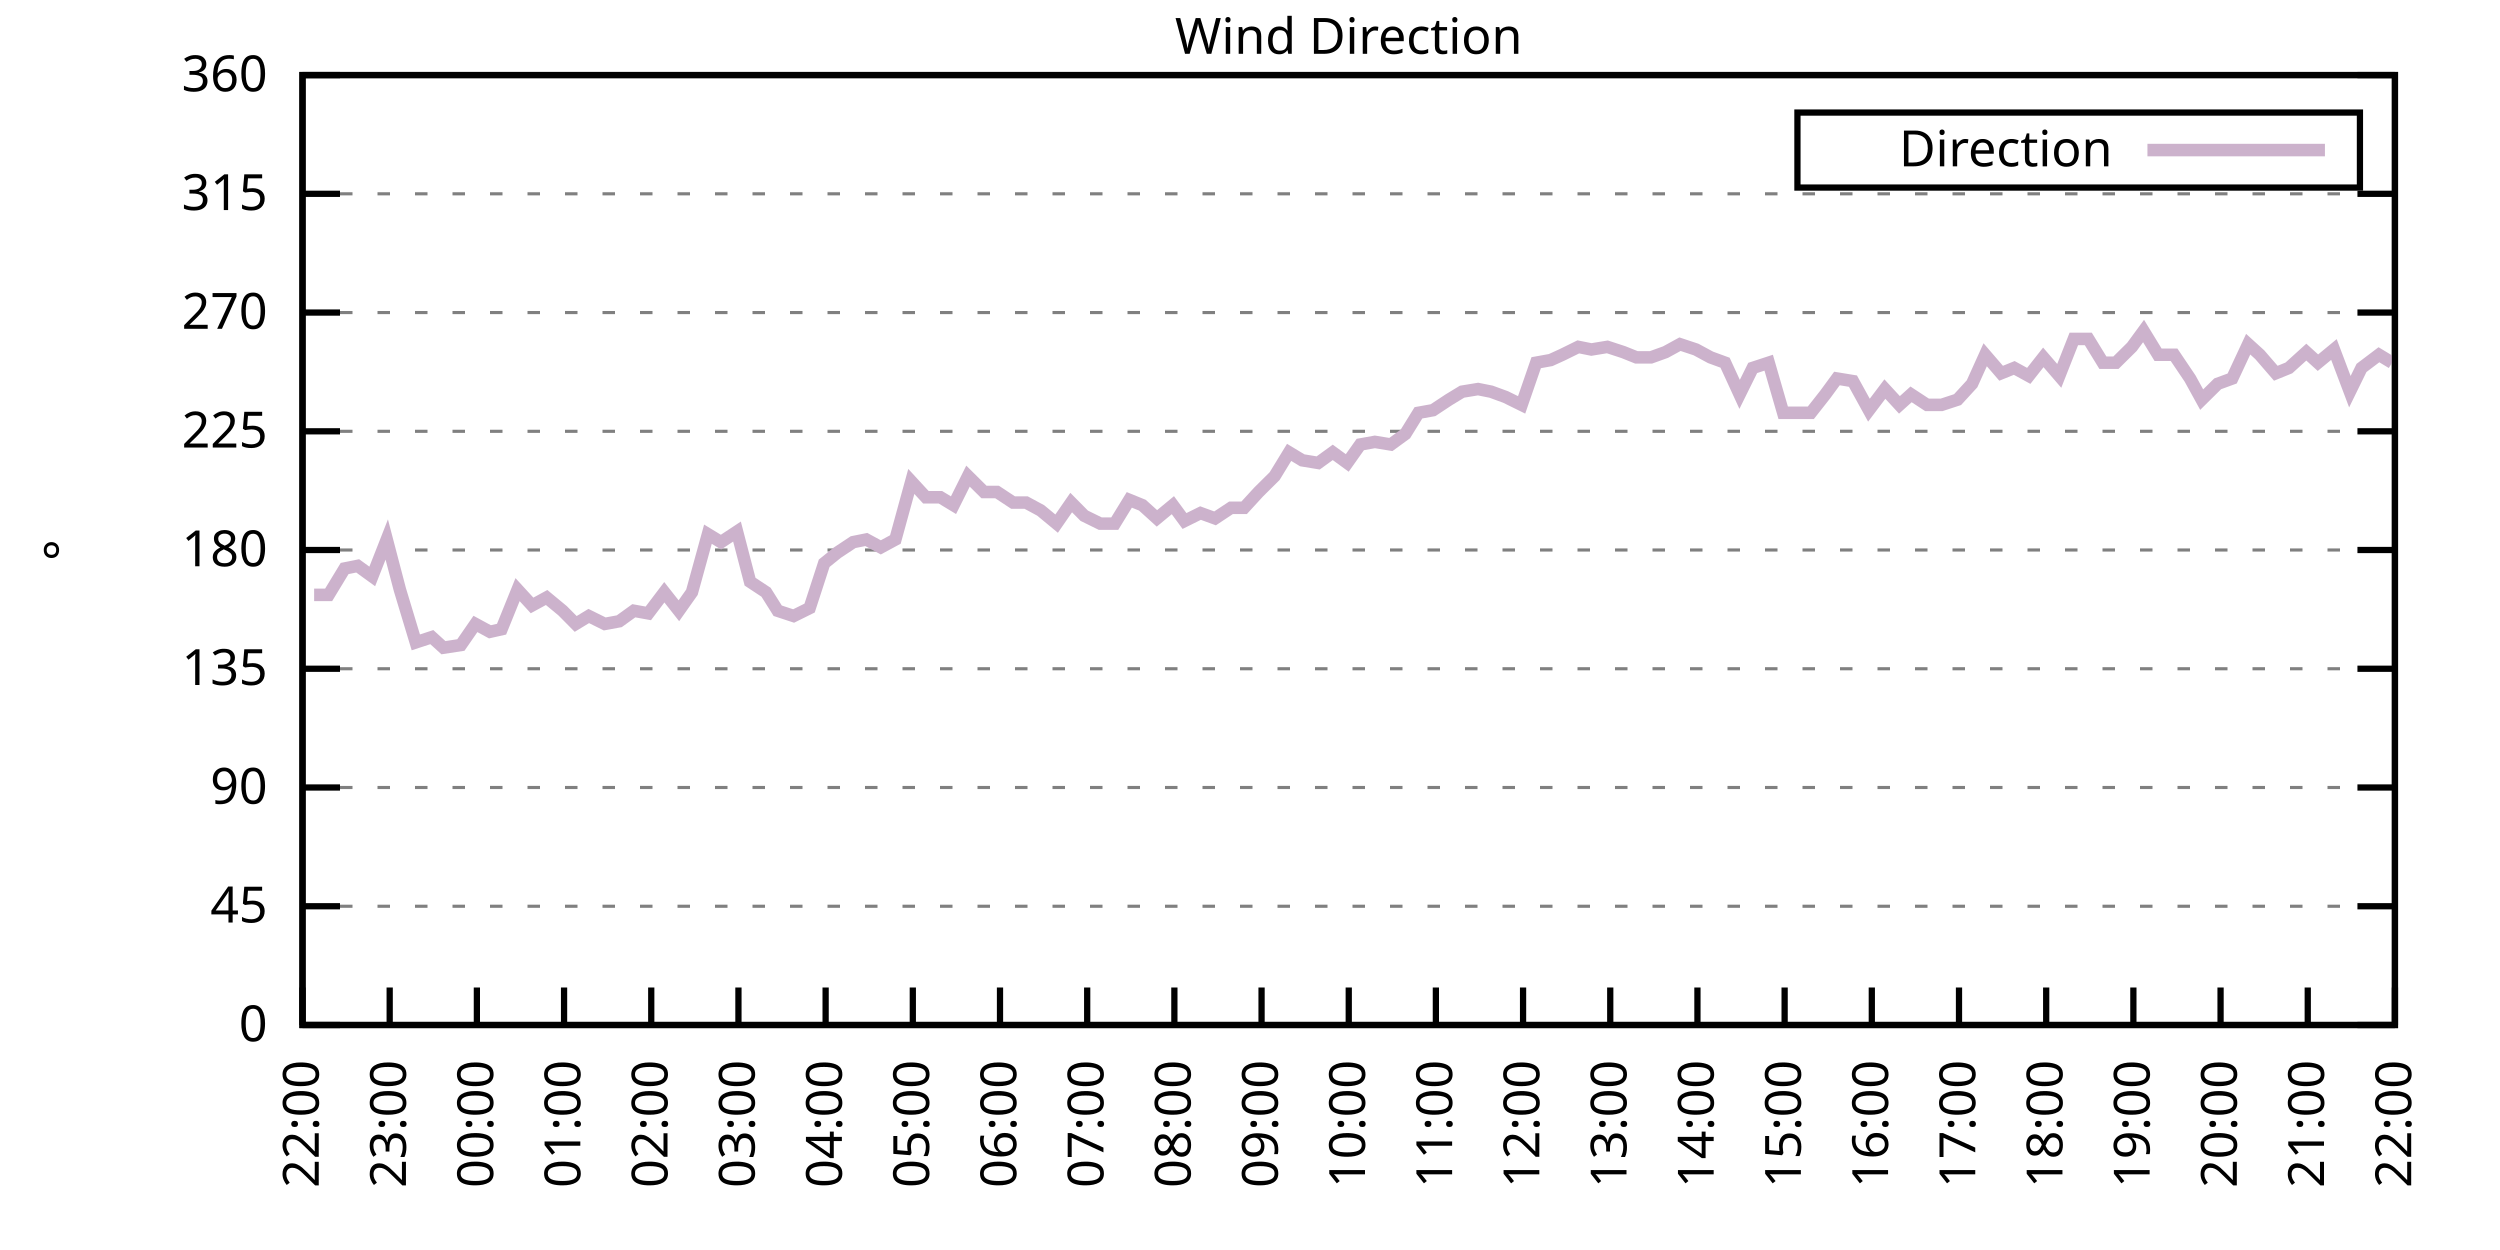
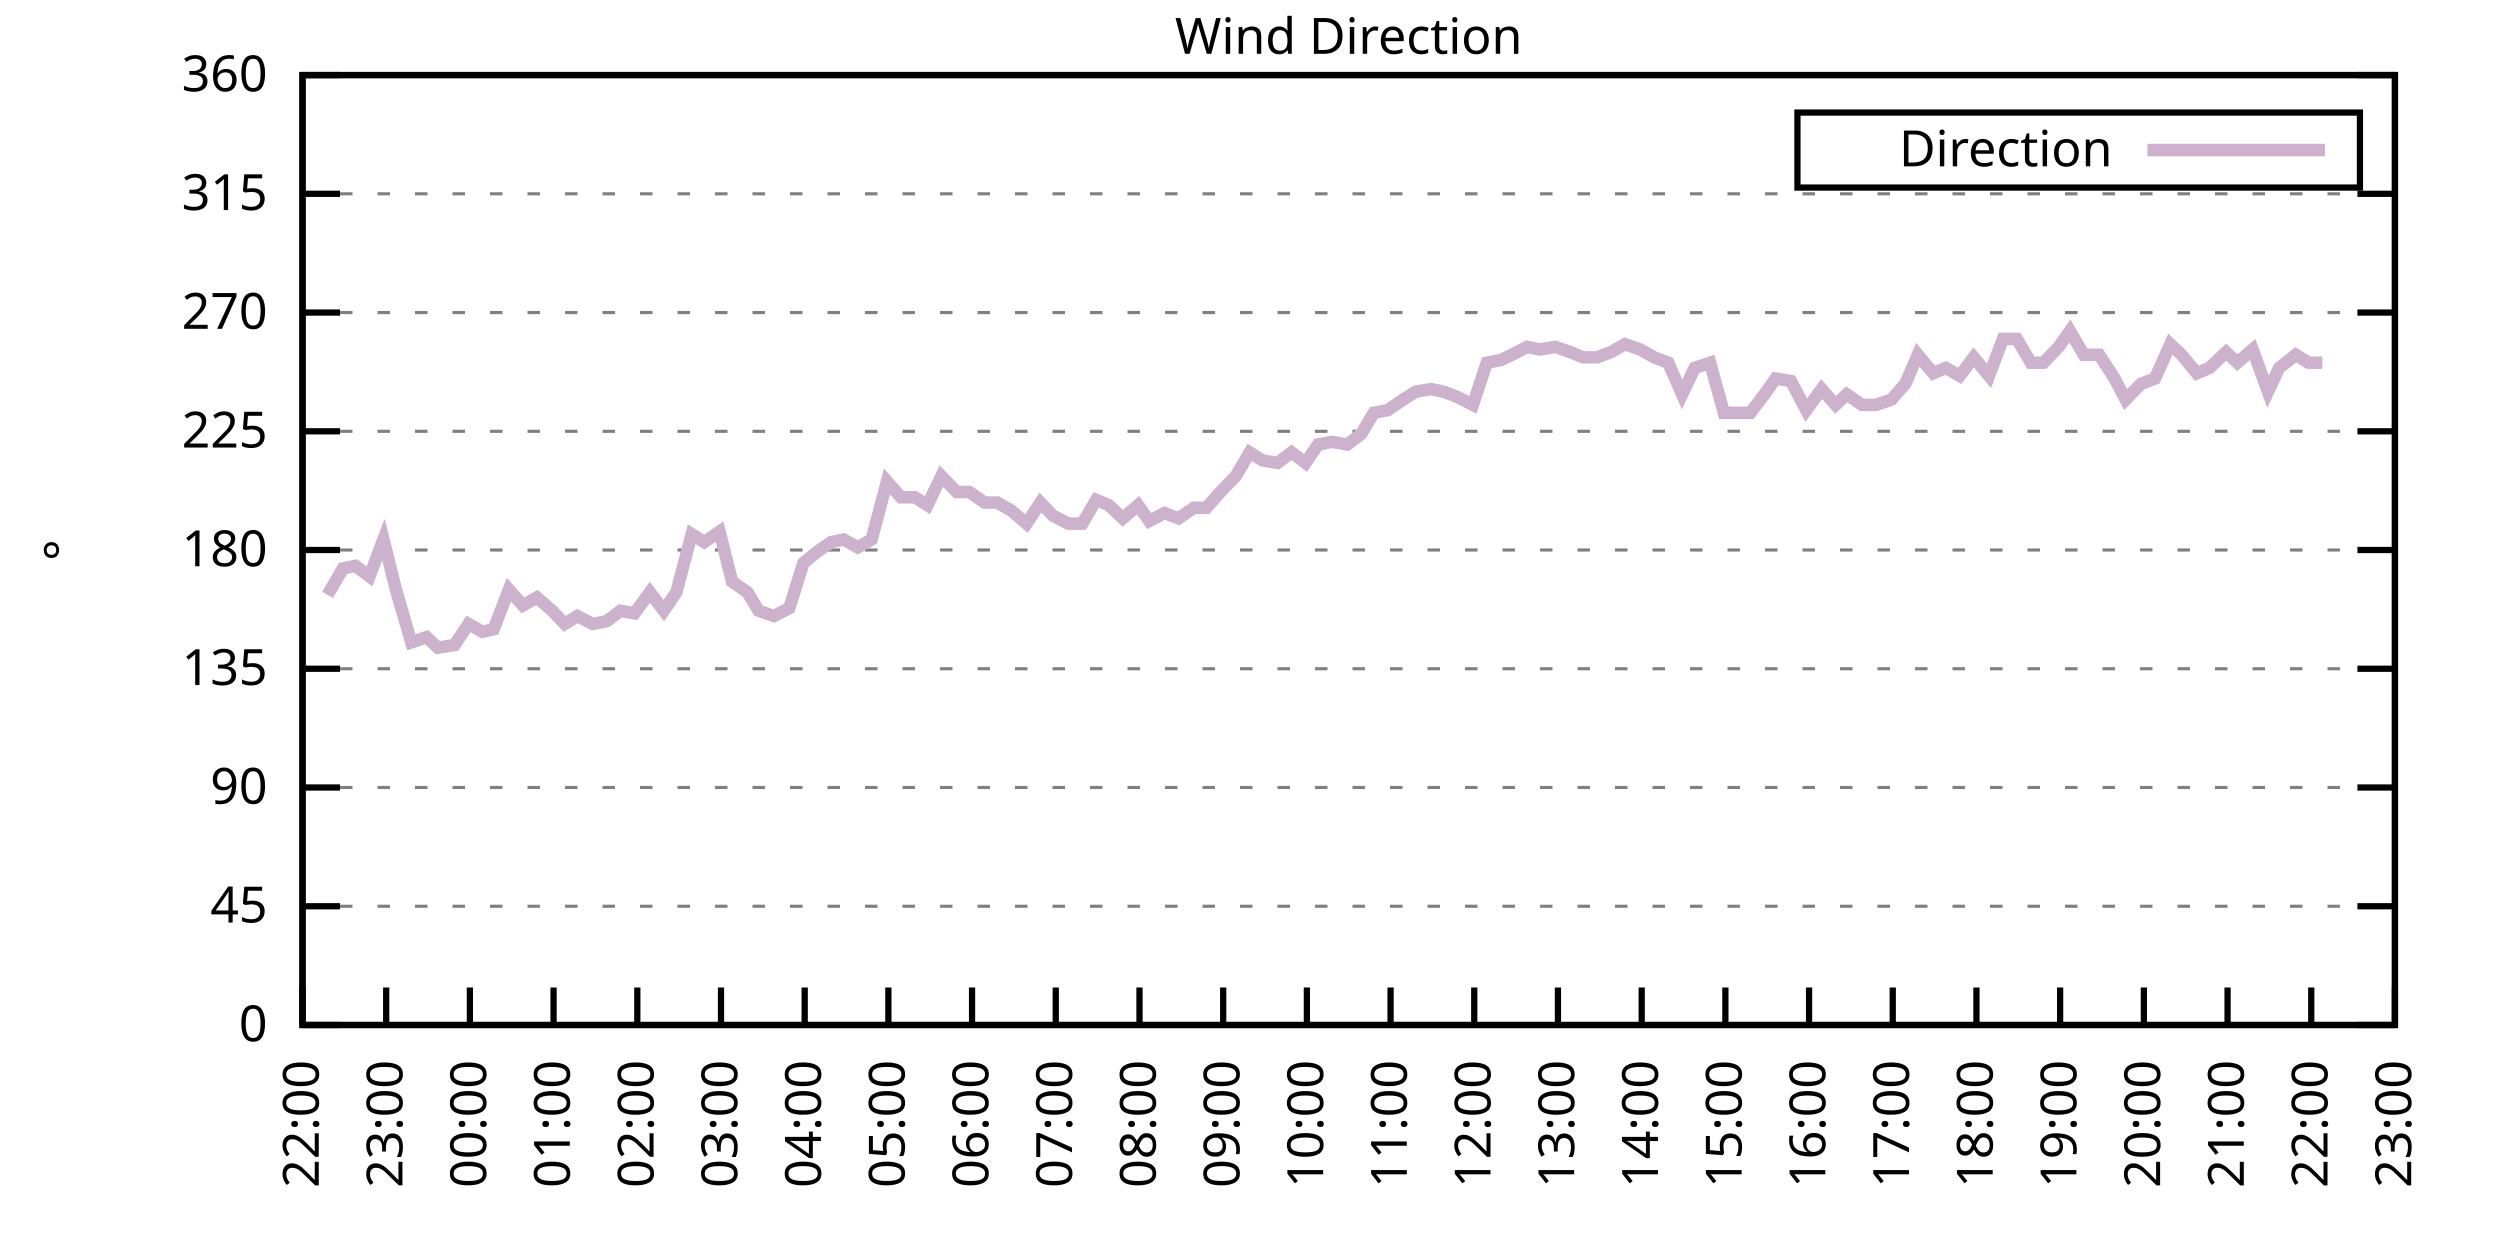
<svg xmlns="http://www.w3.org/2000/svg" xmlns:xlink="http://www.w3.org/1999/xlink" width="400" height="200" viewBox="0 0 400 200">
  <g id="gnuplot_canvas">
    <rect x="0" y="0" width="400" height="200" fill="none" />
    <defs>
      <circle id="gpDot" r="0.5" stroke-width="0.5" stroke="currentColor" />
      <path id="gpPt0" stroke-width="0.333" stroke="currentColor" d="M-1,0 h2 M0,-1 v2" />
      <path id="gpPt1" stroke-width="0.333" stroke="currentColor" d="M-1,-1 L1,1 M1,-1 L-1,1" />
      <path id="gpPt2" stroke-width="0.333" stroke="currentColor" d="M-1,0 L1,0 M0,-1 L0,1 M-1,-1 L1,1 M-1,1 L1,-1" />
      <rect id="gpPt3" stroke-width="0.333" stroke="currentColor" x="-1" y="-1" width="2" height="2" />
      <rect id="gpPt4" stroke-width="0.333" stroke="currentColor" fill="currentColor" x="-1" y="-1" width="2" height="2" />
      <circle id="gpPt5" stroke-width="0.333" stroke="currentColor" cx="0" cy="0" r="1" />
      <use xlink:href="#gpPt5" id="gpPt6" fill="currentColor" stroke="none" />
      <path id="gpPt7" stroke-width="0.333" stroke="currentColor" d="M0,-1.33 L-1.33,0.67 L1.33,0.67 z" />
      <use xlink:href="#gpPt7" id="gpPt8" fill="currentColor" stroke="none" />
      <use xlink:href="#gpPt7" id="gpPt9" stroke="currentColor" transform="rotate(180)" />
      <use xlink:href="#gpPt9" id="gpPt10" fill="currentColor" stroke="none" />
      <use xlink:href="#gpPt3" id="gpPt11" stroke="currentColor" transform="rotate(45)" />
      <use xlink:href="#gpPt11" id="gpPt12" fill="currentColor" stroke="none" />
      <path id="gpPt13" stroke-width="0.333" stroke="currentColor" d="M0,1.330 L1.265,0.411 L0.782,-1.067 L-0.782,-1.076 L-1.265,0.411 z" />
      <use xlink:href="#gpPt13" id="gpPt14" fill="currentColor" stroke="none" />
      <filter id="textbox" filterUnits="objectBoundingBox" x="0" y="0" height="1" width="1">
        <feFlood flood-color="white" flood-opacity="1" result="bgnd" />
        <feComposite in="SourceGraphic" in2="bgnd" operator="atop" />
      </filter>
      <filter id="greybox" filterUnits="objectBoundingBox" x="0" y="0" height="1" width="1">
        <feFlood flood-color="lightgrey" flood-opacity="1" result="grey" />
        <feComposite in="SourceGraphic" in2="grey" operator="atop" />
      </filter>
    </defs>
    <g fill="none" color="white" stroke="currentColor" stroke-width="1.00" stroke-linecap="butt" stroke-linejoin="miter">
</g>
    <g fill="none" color="black" stroke="currentColor" stroke-width="1.00" stroke-linecap="butt" stroke-linejoin="miter">
      <g stroke="none" shape-rendering="crispEdges">
        <polygon fill="rgb(255, 255, 255)" points="48.40,164.00 383.18,164.00 383.18,12.02 48.40,12.02 " />
      </g>
    </g>
    <g fill="none" color="black" stroke="currentColor" stroke-width="1.00" stroke-linecap="butt" stroke-linejoin="miter">
</g>
    <g fill="none" color="black" stroke="black" stroke-width="0.50" stroke-linecap="butt" stroke-linejoin="miter">
</g>
    <g fill="none" color="gray" stroke="currentColor" stroke-width="0.50" stroke-linecap="butt" stroke-linejoin="miter">
      <path stroke="gray" stroke-dasharray="2,4" class="gridline" d="M48.40,164.00 L383.19,164.00  " />
    </g>
    <g fill="none" color="gray" stroke="gray" stroke-width="1.00" stroke-linecap="butt" stroke-linejoin="miter">
</g>
    <g fill="none" color="black" stroke="currentColor" stroke-width="1.00" stroke-linecap="butt" stroke-linejoin="miter">
      <path stroke="black" d="M48.40,164.00 L54.40,164.00 M383.19,164.00 L377.19,164.00  " />
      <g transform="translate(42.80,166.60)" stroke="none" fill="black" font-family="Sans" font-size="8.00" text-anchor="end">
        <text>
          <tspan font-family="Sans"> 0</tspan>
        </text>
      </g>
    </g>
    <g fill="none" color="black" stroke="currentColor" stroke-width="1.00" stroke-linecap="butt" stroke-linejoin="miter">
</g>
    <g fill="none" color="black" stroke="black" stroke-width="0.50" stroke-linecap="butt" stroke-linejoin="miter">
</g>
    <g fill="none" color="gray" stroke="currentColor" stroke-width="0.50" stroke-linecap="butt" stroke-linejoin="miter">
      <path stroke="gray" stroke-dasharray="2,4" class="gridline" d="M48.40,145.00 L383.19,145.00  " />
    </g>
    <g fill="none" color="gray" stroke="gray" stroke-width="1.00" stroke-linecap="butt" stroke-linejoin="miter">
</g>
    <g fill="none" color="black" stroke="currentColor" stroke-width="1.00" stroke-linecap="butt" stroke-linejoin="miter">
      <path stroke="black" d="M48.40,145.00 L54.40,145.00 M383.19,145.00 L377.19,145.00  " />
      <g transform="translate(42.80,147.60)" stroke="none" fill="black" font-family="Sans" font-size="8.00" text-anchor="end">
        <text>
          <tspan font-family="Sans"> 45</tspan>
        </text>
      </g>
    </g>
    <g fill="none" color="black" stroke="currentColor" stroke-width="1.00" stroke-linecap="butt" stroke-linejoin="miter">
</g>
    <g fill="none" color="black" stroke="black" stroke-width="0.50" stroke-linecap="butt" stroke-linejoin="miter">
</g>
    <g fill="none" color="gray" stroke="currentColor" stroke-width="0.50" stroke-linecap="butt" stroke-linejoin="miter">
      <path stroke="gray" stroke-dasharray="2,4" class="gridline" d="M48.40,126.00 L383.19,126.00  " />
    </g>
    <g fill="none" color="gray" stroke="gray" stroke-width="1.00" stroke-linecap="butt" stroke-linejoin="miter">
</g>
    <g fill="none" color="black" stroke="currentColor" stroke-width="1.00" stroke-linecap="butt" stroke-linejoin="miter">
      <path stroke="black" d="M48.40,126.00 L54.40,126.00 M383.19,126.00 L377.19,126.00  " />
      <g transform="translate(42.80,128.60)" stroke="none" fill="black" font-family="Sans" font-size="8.00" text-anchor="end">
        <text>
          <tspan font-family="Sans"> 90</tspan>
        </text>
      </g>
    </g>
    <g fill="none" color="black" stroke="currentColor" stroke-width="1.00" stroke-linecap="butt" stroke-linejoin="miter">
</g>
    <g fill="none" color="black" stroke="black" stroke-width="0.50" stroke-linecap="butt" stroke-linejoin="miter">
</g>
    <g fill="none" color="gray" stroke="currentColor" stroke-width="0.50" stroke-linecap="butt" stroke-linejoin="miter">
      <path stroke="gray" stroke-dasharray="2,4" class="gridline" d="M48.40,107.00 L383.19,107.00  " />
    </g>
    <g fill="none" color="gray" stroke="gray" stroke-width="1.00" stroke-linecap="butt" stroke-linejoin="miter">
</g>
    <g fill="none" color="black" stroke="currentColor" stroke-width="1.00" stroke-linecap="butt" stroke-linejoin="miter">
      <path stroke="black" d="M48.40,107.00 L54.40,107.00 M383.19,107.00 L377.19,107.00  " />
      <g transform="translate(42.80,109.60)" stroke="none" fill="black" font-family="Sans" font-size="8.00" text-anchor="end">
        <text>
          <tspan font-family="Sans"> 135</tspan>
        </text>
      </g>
    </g>
    <g fill="none" color="black" stroke="currentColor" stroke-width="1.00" stroke-linecap="butt" stroke-linejoin="miter">
</g>
    <g fill="none" color="black" stroke="black" stroke-width="0.50" stroke-linecap="butt" stroke-linejoin="miter">
</g>
    <g fill="none" color="gray" stroke="currentColor" stroke-width="0.50" stroke-linecap="butt" stroke-linejoin="miter">
      <path stroke="gray" stroke-dasharray="2,4" class="gridline" d="M48.40,88.00 L383.19,88.00  " />
    </g>
    <g fill="none" color="gray" stroke="gray" stroke-width="1.00" stroke-linecap="butt" stroke-linejoin="miter">
</g>
    <g fill="none" color="black" stroke="currentColor" stroke-width="1.00" stroke-linecap="butt" stroke-linejoin="miter">
      <path stroke="black" d="M48.40,88.00 L54.40,88.00 M383.19,88.00 L377.19,88.00  " />
      <g transform="translate(42.80,90.60)" stroke="none" fill="black" font-family="Sans" font-size="8.00" text-anchor="end">
        <text>
          <tspan font-family="Sans"> 180</tspan>
        </text>
      </g>
    </g>
    <g fill="none" color="black" stroke="currentColor" stroke-width="1.00" stroke-linecap="butt" stroke-linejoin="miter">
</g>
    <g fill="none" color="black" stroke="black" stroke-width="0.50" stroke-linecap="butt" stroke-linejoin="miter">
</g>
    <g fill="none" color="gray" stroke="currentColor" stroke-width="0.50" stroke-linecap="butt" stroke-linejoin="miter">
      <path stroke="gray" stroke-dasharray="2,4" class="gridline" d="M48.40,69.01 L383.19,69.01  " />
    </g>
    <g fill="none" color="gray" stroke="gray" stroke-width="1.00" stroke-linecap="butt" stroke-linejoin="miter">
</g>
    <g fill="none" color="black" stroke="currentColor" stroke-width="1.00" stroke-linecap="butt" stroke-linejoin="miter">
      <path stroke="black" d="M48.40,69.01 L54.40,69.01 M383.19,69.01 L377.19,69.01  " />
      <g transform="translate(42.80,71.61)" stroke="none" fill="black" font-family="Sans" font-size="8.00" text-anchor="end">
        <text>
          <tspan font-family="Sans"> 225</tspan>
        </text>
      </g>
    </g>
    <g fill="none" color="black" stroke="currentColor" stroke-width="1.00" stroke-linecap="butt" stroke-linejoin="miter">
</g>
    <g fill="none" color="black" stroke="black" stroke-width="0.50" stroke-linecap="butt" stroke-linejoin="miter">
</g>
    <g fill="none" color="gray" stroke="currentColor" stroke-width="0.50" stroke-linecap="butt" stroke-linejoin="miter">
      <path stroke="gray" stroke-dasharray="2,4" class="gridline" d="M48.40,50.01 L383.19,50.01  " />
    </g>
    <g fill="none" color="gray" stroke="gray" stroke-width="1.00" stroke-linecap="butt" stroke-linejoin="miter">
</g>
    <g fill="none" color="black" stroke="currentColor" stroke-width="1.00" stroke-linecap="butt" stroke-linejoin="miter">
      <path stroke="black" d="M48.40,50.01 L54.40,50.01 M383.19,50.01 L377.19,50.01  " />
      <g transform="translate(42.80,52.61)" stroke="none" fill="black" font-family="Sans" font-size="8.00" text-anchor="end">
        <text>
          <tspan font-family="Sans"> 270</tspan>
        </text>
      </g>
    </g>
    <g fill="none" color="black" stroke="currentColor" stroke-width="1.00" stroke-linecap="butt" stroke-linejoin="miter">
</g>
    <g fill="none" color="black" stroke="black" stroke-width="0.50" stroke-linecap="butt" stroke-linejoin="miter">
</g>
    <g fill="none" color="gray" stroke="currentColor" stroke-width="0.50" stroke-linecap="butt" stroke-linejoin="miter">
      <path stroke="gray" stroke-dasharray="2,4" class="gridline" d="M48.40,31.01 L383.19,31.01  " />
    </g>
    <g fill="none" color="gray" stroke="gray" stroke-width="1.00" stroke-linecap="butt" stroke-linejoin="miter">
</g>
    <g fill="none" color="black" stroke="currentColor" stroke-width="1.00" stroke-linecap="butt" stroke-linejoin="miter">
      <path stroke="black" d="M48.40,31.01 L54.40,31.01 M383.19,31.01 L377.19,31.01  " />
      <g transform="translate(42.80,33.61)" stroke="none" fill="black" font-family="Sans" font-size="8.00" text-anchor="end">
        <text>
          <tspan font-family="Sans"> 315</tspan>
        </text>
      </g>
    </g>
    <g fill="none" color="black" stroke="currentColor" stroke-width="1.00" stroke-linecap="butt" stroke-linejoin="miter">
</g>
    <g fill="none" color="black" stroke="black" stroke-width="0.50" stroke-linecap="butt" stroke-linejoin="miter">
</g>
    <g fill="none" color="gray" stroke="currentColor" stroke-width="0.50" stroke-linecap="butt" stroke-linejoin="miter">
      <path stroke="gray" stroke-dasharray="2,4" class="gridline" d="M48.40,12.01 L383.19,12.01  " />
    </g>
    <g fill="none" color="gray" stroke="gray" stroke-width="1.00" stroke-linecap="butt" stroke-linejoin="miter">
</g>
    <g fill="none" color="black" stroke="currentColor" stroke-width="1.00" stroke-linecap="butt" stroke-linejoin="miter">
      <path stroke="black" d="M48.40,12.01 L54.40,12.01 M383.19,12.01 L377.19,12.01  " />
      <g transform="translate(42.80,14.61)" stroke="none" fill="black" font-family="Sans" font-size="8.00" text-anchor="end">
        <text>
          <tspan font-family="Sans"> 360</tspan>
        </text>
      </g>
    </g>
    <g fill="none" color="black" stroke="currentColor" stroke-width="1.00" stroke-linecap="butt" stroke-linejoin="miter">
      <path stroke="black" d="M48.40,164.00 L48.40,158.00  " />
      <g transform="translate(51.00,169.60) rotate(270.00)" stroke="none" fill="black" font-family="Sans" font-size="8.00" text-anchor="end">
        <text>
          <tspan font-family="Sans">22:00</tspan>
        </text>
      </g>
    </g>
    <g fill="none" color="black" stroke="currentColor" stroke-width="1.00" stroke-linecap="butt" stroke-linejoin="miter">
-       <path stroke="black" d="M62.35,164.00 L62.35,158.00  " />
-       <g transform="translate(64.95,169.60) rotate(270.00)" stroke="none" fill="black" font-family="Sans" font-size="8.00" text-anchor="end">
+       <path stroke="black" d="M61.79,164.00 L61.79,158.00  " />
+       <g transform="translate(64.39,169.60) rotate(270.00)" stroke="none" fill="black" font-family="Sans" font-size="8.00" text-anchor="end">
        <text>
          <tspan font-family="Sans">23:00</tspan>
        </text>
      </g>
    </g>
    <g fill="none" color="black" stroke="currentColor" stroke-width="1.00" stroke-linecap="butt" stroke-linejoin="miter">
-       <path stroke="black" d="M76.30,164.00 L76.30,158.00  " />
-       <g transform="translate(78.90,169.60) rotate(270.00)" stroke="none" fill="black" font-family="Sans" font-size="8.00" text-anchor="end">
+       <path stroke="black" d="M75.18,164.00 L75.18,158.00  " />
+       <g transform="translate(77.78,169.60) rotate(270.00)" stroke="none" fill="black" font-family="Sans" font-size="8.00" text-anchor="end">
        <text>
          <tspan font-family="Sans">00:00</tspan>
        </text>
      </g>
    </g>
    <g fill="none" color="black" stroke="currentColor" stroke-width="1.00" stroke-linecap="butt" stroke-linejoin="miter">
-       <path stroke="black" d="M90.25,164.00 L90.25,158.00  " />
-       <g transform="translate(92.85,169.60) rotate(270.00)" stroke="none" fill="black" font-family="Sans" font-size="8.00" text-anchor="end">
+       <path stroke="black" d="M88.57,164.00 L88.57,158.00  " />
+       <g transform="translate(91.17,169.60) rotate(270.00)" stroke="none" fill="black" font-family="Sans" font-size="8.00" text-anchor="end">
        <text>
          <tspan font-family="Sans">01:00</tspan>
        </text>
      </g>
    </g>
    <g fill="none" color="black" stroke="currentColor" stroke-width="1.00" stroke-linecap="butt" stroke-linejoin="miter">
-       <path stroke="black" d="M104.20,164.00 L104.20,158.00  " />
-       <g transform="translate(106.80,169.60) rotate(270.00)" stroke="none" fill="black" font-family="Sans" font-size="8.00" text-anchor="end">
+       <path stroke="black" d="M101.97,164.00 L101.97,158.00  " />
+       <g transform="translate(104.57,169.60) rotate(270.00)" stroke="none" fill="black" font-family="Sans" font-size="8.00" text-anchor="end">
        <text>
          <tspan font-family="Sans">02:00</tspan>
        </text>
      </g>
    </g>
    <g fill="none" color="black" stroke="currentColor" stroke-width="1.00" stroke-linecap="butt" stroke-linejoin="miter">
-       <path stroke="black" d="M118.15,164.00 L118.15,158.00  " />
-       <g transform="translate(120.75,169.60) rotate(270.00)" stroke="none" fill="black" font-family="Sans" font-size="8.00" text-anchor="end">
+       <path stroke="black" d="M115.36,164.00 L115.36,158.00  " />
+       <g transform="translate(117.96,169.60) rotate(270.00)" stroke="none" fill="black" font-family="Sans" font-size="8.00" text-anchor="end">
        <text>
          <tspan font-family="Sans">03:00</tspan>
        </text>
      </g>
    </g>
    <g fill="none" color="black" stroke="currentColor" stroke-width="1.00" stroke-linecap="butt" stroke-linejoin="miter">
-       <path stroke="black" d="M132.10,164.00 L132.10,158.00  " />
-       <g transform="translate(134.70,169.60) rotate(270.00)" stroke="none" fill="black" font-family="Sans" font-size="8.00" text-anchor="end">
+       <path stroke="black" d="M128.75,164.00 L128.75,158.00  " />
+       <g transform="translate(131.35,169.60) rotate(270.00)" stroke="none" fill="black" font-family="Sans" font-size="8.00" text-anchor="end">
        <text>
          <tspan font-family="Sans">04:00</tspan>
        </text>
      </g>
    </g>
    <g fill="none" color="black" stroke="currentColor" stroke-width="1.00" stroke-linecap="butt" stroke-linejoin="miter">
-       <path stroke="black" d="M146.05,164.00 L146.05,158.00  " />
-       <g transform="translate(148.65,169.60) rotate(270.00)" stroke="none" fill="black" font-family="Sans" font-size="8.00" text-anchor="end">
+       <path stroke="black" d="M142.14,164.00 L142.14,158.00  " />
+       <g transform="translate(144.74,169.60) rotate(270.00)" stroke="none" fill="black" font-family="Sans" font-size="8.00" text-anchor="end">
        <text>
          <tspan font-family="Sans">05:00</tspan>
        </text>
      </g>
    </g>
    <g fill="none" color="black" stroke="currentColor" stroke-width="1.00" stroke-linecap="butt" stroke-linejoin="miter">
-       <path stroke="black" d="M160.00,164.00 L160.00,158.00  " />
-       <g transform="translate(162.60,169.60) rotate(270.00)" stroke="none" fill="black" font-family="Sans" font-size="8.00" text-anchor="end">
+       <path stroke="black" d="M155.53,164.00 L155.53,158.00  " />
+       <g transform="translate(158.13,169.60) rotate(270.00)" stroke="none" fill="black" font-family="Sans" font-size="8.00" text-anchor="end">
        <text>
          <tspan font-family="Sans">06:00</tspan>
        </text>
      </g>
    </g>
    <g fill="none" color="black" stroke="currentColor" stroke-width="1.00" stroke-linecap="butt" stroke-linejoin="miter">
-       <path stroke="black" d="M173.95,164.00 L173.95,158.00  " />
-       <g transform="translate(176.55,169.60) rotate(270.00)" stroke="none" fill="black" font-family="Sans" font-size="8.00" text-anchor="end">
+       <path stroke="black" d="M168.92,164.00 L168.92,158.00  " />
+       <g transform="translate(171.52,169.60) rotate(270.00)" stroke="none" fill="black" font-family="Sans" font-size="8.00" text-anchor="end">
        <text>
          <tspan font-family="Sans">07:00</tspan>
        </text>
      </g>
    </g>
    <g fill="none" color="black" stroke="currentColor" stroke-width="1.00" stroke-linecap="butt" stroke-linejoin="miter">
-       <path stroke="black" d="M187.90,164.00 L187.90,158.00  " />
-       <g transform="translate(190.50,169.60) rotate(270.00)" stroke="none" fill="black" font-family="Sans" font-size="8.00" text-anchor="end">
+       <path stroke="black" d="M182.32,164.00 L182.32,158.00  " />
+       <g transform="translate(184.92,169.60) rotate(270.00)" stroke="none" fill="black" font-family="Sans" font-size="8.00" text-anchor="end">
        <text>
          <tspan font-family="Sans">08:00</tspan>
        </text>
      </g>
    </g>
    <g fill="none" color="black" stroke="currentColor" stroke-width="1.00" stroke-linecap="butt" stroke-linejoin="miter">
-       <path stroke="black" d="M201.85,164.00 L201.85,158.00  " />
-       <g transform="translate(204.45,169.60) rotate(270.00)" stroke="none" fill="black" font-family="Sans" font-size="8.00" text-anchor="end">
+       <path stroke="black" d="M195.71,164.00 L195.71,158.00  " />
+       <g transform="translate(198.31,169.60) rotate(270.00)" stroke="none" fill="black" font-family="Sans" font-size="8.00" text-anchor="end">
        <text>
          <tspan font-family="Sans">09:00</tspan>
        </text>
      </g>
    </g>
    <g fill="none" color="black" stroke="currentColor" stroke-width="1.00" stroke-linecap="butt" stroke-linejoin="miter">
-       <path stroke="black" d="M215.80,164.00 L215.80,158.00  " />
-       <g transform="translate(218.40,169.60) rotate(270.00)" stroke="none" fill="black" font-family="Sans" font-size="8.00" text-anchor="end">
+       <path stroke="black" d="M209.10,164.00 L209.10,158.00  " />
+       <g transform="translate(211.70,169.60) rotate(270.00)" stroke="none" fill="black" font-family="Sans" font-size="8.00" text-anchor="end">
        <text>
          <tspan font-family="Sans">10:00</tspan>
        </text>
      </g>
    </g>
    <g fill="none" color="black" stroke="currentColor" stroke-width="1.00" stroke-linecap="butt" stroke-linejoin="miter">
-       <path stroke="black" d="M229.74,164.00 L229.74,158.00  " />
-       <g transform="translate(232.34,169.60) rotate(270.00)" stroke="none" fill="black" font-family="Sans" font-size="8.00" text-anchor="end">
+       <path stroke="black" d="M222.49,164.00 L222.49,158.00  " />
+       <g transform="translate(225.09,169.60) rotate(270.00)" stroke="none" fill="black" font-family="Sans" font-size="8.00" text-anchor="end">
        <text>
          <tspan font-family="Sans">11:00</tspan>
        </text>
      </g>
    </g>
    <g fill="none" color="black" stroke="currentColor" stroke-width="1.00" stroke-linecap="butt" stroke-linejoin="miter">
-       <path stroke="black" d="M243.69,164.00 L243.69,158.00  " />
-       <g transform="translate(246.29,169.60) rotate(270.00)" stroke="none" fill="black" font-family="Sans" font-size="8.00" text-anchor="end">
+       <path stroke="black" d="M235.88,164.00 L235.88,158.00  " />
+       <g transform="translate(238.48,169.60) rotate(270.00)" stroke="none" fill="black" font-family="Sans" font-size="8.00" text-anchor="end">
        <text>
          <tspan font-family="Sans">12:00</tspan>
        </text>
      </g>
    </g>
    <g fill="none" color="black" stroke="currentColor" stroke-width="1.00" stroke-linecap="butt" stroke-linejoin="miter">
-       <path stroke="black" d="M257.64,164.00 L257.64,158.00  " />
-       <g transform="translate(260.24,169.60) rotate(270.00)" stroke="none" fill="black" font-family="Sans" font-size="8.00" text-anchor="end">
+       <path stroke="black" d="M249.27,164.00 L249.27,158.00  " />
+       <g transform="translate(251.87,169.60) rotate(270.00)" stroke="none" fill="black" font-family="Sans" font-size="8.00" text-anchor="end">
        <text>
          <tspan font-family="Sans">13:00</tspan>
        </text>
      </g>
    </g>
    <g fill="none" color="black" stroke="currentColor" stroke-width="1.00" stroke-linecap="butt" stroke-linejoin="miter">
-       <path stroke="black" d="M271.59,164.00 L271.59,158.00  " />
-       <g transform="translate(274.19,169.60) rotate(270.00)" stroke="none" fill="black" font-family="Sans" font-size="8.00" text-anchor="end">
+       <path stroke="black" d="M262.67,164.00 L262.67,158.00  " />
+       <g transform="translate(265.27,169.60) rotate(270.00)" stroke="none" fill="black" font-family="Sans" font-size="8.00" text-anchor="end">
        <text>
          <tspan font-family="Sans">14:00</tspan>
        </text>
      </g>
    </g>
    <g fill="none" color="black" stroke="currentColor" stroke-width="1.00" stroke-linecap="butt" stroke-linejoin="miter">
-       <path stroke="black" d="M285.54,164.00 L285.54,158.00  " />
-       <g transform="translate(288.14,169.60) rotate(270.00)" stroke="none" fill="black" font-family="Sans" font-size="8.00" text-anchor="end">
+       <path stroke="black" d="M276.06,164.00 L276.06,158.00  " />
+       <g transform="translate(278.66,169.60) rotate(270.00)" stroke="none" fill="black" font-family="Sans" font-size="8.00" text-anchor="end">
        <text>
          <tspan font-family="Sans">15:00</tspan>
        </text>
      </g>
    </g>
    <g fill="none" color="black" stroke="currentColor" stroke-width="1.00" stroke-linecap="butt" stroke-linejoin="miter">
-       <path stroke="black" d="M299.49,164.00 L299.49,158.00  " />
-       <g transform="translate(302.09,169.60) rotate(270.00)" stroke="none" fill="black" font-family="Sans" font-size="8.00" text-anchor="end">
+       <path stroke="black" d="M289.45,164.00 L289.45,158.00  " />
+       <g transform="translate(292.05,169.60) rotate(270.00)" stroke="none" fill="black" font-family="Sans" font-size="8.00" text-anchor="end">
        <text>
          <tspan font-family="Sans">16:00</tspan>
        </text>
      </g>
    </g>
    <g fill="none" color="black" stroke="currentColor" stroke-width="1.00" stroke-linecap="butt" stroke-linejoin="miter">
-       <path stroke="black" d="M313.44,164.00 L313.44,158.00  " />
-       <g transform="translate(316.04,169.60) rotate(270.00)" stroke="none" fill="black" font-family="Sans" font-size="8.00" text-anchor="end">
+       <path stroke="black" d="M302.84,164.00 L302.84,158.00  " />
+       <g transform="translate(305.44,169.60) rotate(270.00)" stroke="none" fill="black" font-family="Sans" font-size="8.00" text-anchor="end">
        <text>
          <tspan font-family="Sans">17:00</tspan>
        </text>
      </g>
    </g>
    <g fill="none" color="black" stroke="currentColor" stroke-width="1.00" stroke-linecap="butt" stroke-linejoin="miter">
-       <path stroke="black" d="M327.39,164.00 L327.39,158.00  " />
-       <g transform="translate(329.99,169.60) rotate(270.00)" stroke="none" fill="black" font-family="Sans" font-size="8.00" text-anchor="end">
+       <path stroke="black" d="M316.23,164.00 L316.23,158.00  " />
+       <g transform="translate(318.83,169.60) rotate(270.00)" stroke="none" fill="black" font-family="Sans" font-size="8.00" text-anchor="end">
        <text>
          <tspan font-family="Sans">18:00</tspan>
        </text>
      </g>
    </g>
    <g fill="none" color="black" stroke="currentColor" stroke-width="1.00" stroke-linecap="butt" stroke-linejoin="miter">
-       <path stroke="black" d="M341.34,164.00 L341.34,158.00  " />
-       <g transform="translate(343.94,169.60) rotate(270.00)" stroke="none" fill="black" font-family="Sans" font-size="8.00" text-anchor="end">
+       <path stroke="black" d="M329.62,164.00 L329.62,158.00  " />
+       <g transform="translate(332.22,169.60) rotate(270.00)" stroke="none" fill="black" font-family="Sans" font-size="8.00" text-anchor="end">
        <text>
          <tspan font-family="Sans">19:00</tspan>
        </text>
      </g>
    </g>
    <g fill="none" color="black" stroke="currentColor" stroke-width="1.00" stroke-linecap="butt" stroke-linejoin="miter">
-       <path stroke="black" d="M355.29,164.00 L355.29,158.00  " />
-       <g transform="translate(357.89,169.60) rotate(270.00)" stroke="none" fill="black" font-family="Sans" font-size="8.00" text-anchor="end">
+       <path stroke="black" d="M343.02,164.00 L343.02,158.00  " />
+       <g transform="translate(345.62,169.60) rotate(270.00)" stroke="none" fill="black" font-family="Sans" font-size="8.00" text-anchor="end">
        <text>
          <tspan font-family="Sans">20:00</tspan>
        </text>
      </g>
    </g>
    <g fill="none" color="black" stroke="currentColor" stroke-width="1.00" stroke-linecap="butt" stroke-linejoin="miter">
-       <path stroke="black" d="M369.24,164.00 L369.24,158.00  " />
-       <g transform="translate(371.84,169.60) rotate(270.00)" stroke="none" fill="black" font-family="Sans" font-size="8.00" text-anchor="end">
+       <path stroke="black" d="M356.41,164.00 L356.41,158.00  " />
+       <g transform="translate(359.01,169.60) rotate(270.00)" stroke="none" fill="black" font-family="Sans" font-size="8.00" text-anchor="end">
        <text>
          <tspan font-family="Sans">21:00</tspan>
+         </text>
+       </g>
+     </g>
+     <g fill="none" color="black" stroke="currentColor" stroke-width="1.00" stroke-linecap="butt" stroke-linejoin="miter">
+       <path stroke="black" d="M369.80,164.00 L369.80,158.00  " />
+       <g transform="translate(372.40,169.60) rotate(270.00)" stroke="none" fill="black" font-family="Sans" font-size="8.00" text-anchor="end">
+         <text>
+           <tspan font-family="Sans">22:00</tspan>
        </text>
      </g>
    </g>
    <g fill="none" color="black" stroke="currentColor" stroke-width="1.00" stroke-linecap="butt" stroke-linejoin="miter">
      <path stroke="black" d="M383.19,164.00 L383.19,158.00  " />
      <g transform="translate(385.79,169.60) rotate(270.00)" stroke="none" fill="black" font-family="Sans" font-size="8.00" text-anchor="end">
        <text>
-           <tspan font-family="Sans">22:00</tspan>
+           <tspan font-family="Sans">23:00</tspan>
        </text>
      </g>
    </g>
    <g fill="none" color="black" stroke="currentColor" stroke-width="1.00" stroke-linecap="butt" stroke-linejoin="miter">
</g>
    <g fill="none" color="black" stroke="currentColor" stroke-width="1.00" stroke-linecap="butt" stroke-linejoin="miter">
      <path stroke="black" d="M48.40,12.01 L48.40,164.00 L383.19,164.00 L383.19,12.01 L48.40,12.01 Z  " />
    </g>
    <g fill="none" color="black" stroke="currentColor" stroke-width="1.00" stroke-linecap="butt" stroke-linejoin="miter">
</g>
    <g fill="none" color="black" stroke="currentColor" stroke-width="1.00" stroke-linecap="butt" stroke-linejoin="miter">
      <path stroke="black" d="M287.59,30.01 L287.59,18.01 L377.59,18.01 L377.59,30.01 L287.59,30.01 Z  " />
    </g>
    <g id="Wind_direction_plot_1">
      <g fill="none" color="white" stroke="black" stroke-width="2.00" stroke-linecap="butt" stroke-linejoin="miter">
</g>
      <g fill="none" color="black" stroke="currentColor" stroke-width="2.00" stroke-linecap="butt" stroke-linejoin="miter">
        <g transform="translate(337.99,26.61)" stroke="none" fill="black" font-family="Sans" font-size="8.00" text-anchor="end">
          <text>
            <tspan font-family="Sans">Direction</tspan>
          </text>
        </g>
      </g>
      <g fill="none" color="black" stroke="currentColor" stroke-width="2.00" stroke-linecap="butt" stroke-linejoin="miter">
-         <path stroke="rgb(204, 178, 204)" d="M343.59,24.01 L371.99,24.01 M50.26,95.18 L52.58,95.18 L55.14,90.96 L57.23,90.54 L59.56,92.23 L61.88,86.32   L63.98,94.34 L66.53,102.78 L69.09,101.94 L70.95,103.63 L73.74,103.20 L76.07,99.83 L78.39,101.09 L80.25,100.67   L82.81,94.34 L85.13,96.87 L87.46,95.60 L90.02,97.72 L92.11,99.83 L94.20,98.56 L96.76,99.83 L99.08,99.40   L101.41,97.72 L103.73,98.14 L106.29,94.76 L108.62,97.72 L110.71,94.76 L113.27,85.47 L115.36,86.74 L117.92,85.05   L120.01,93.07 L122.57,94.76 L124.43,97.72 L126.98,98.56 L129.54,97.29 L131.87,90.12 L133.96,88.43 L136.51,86.74   L138.61,86.32 L140.93,87.58 L143.26,86.32 L145.81,77.03 L148.14,79.56 L150.46,79.56 L152.56,80.83 L154.88,76.18   L157.44,78.72 L159.53,78.72 L162.09,80.41 L164.18,80.41 L166.51,81.67 L169.06,83.78 L171.39,80.41 L173.48,82.52   L176.04,83.78 L178.36,83.78 L180.69,79.98 L182.78,80.83 L185.11,82.94 L187.66,80.83 L189.52,83.36 L192.08,82.09   L194.41,82.94 L196.96,81.25 L199.06,81.25 L201.38,78.72 L203.94,76.18 L206.26,72.38 L208.36,73.65 L210.91,74.07   L213.24,72.38 L215.56,74.07 L217.65,71.12 L219.98,70.70 L222.54,71.12 L224.86,69.43 L226.95,66.05 L229.28,65.63   L231.84,63.94 L233.93,62.67 L236.49,62.25 L238.58,62.67 L240.90,63.52 L243.46,64.78 L245.79,58.03 L248.11,57.61   L249.97,56.76 L252.53,55.50 L254.62,55.92 L257.18,55.50 L259.74,56.34 L261.83,57.18 L264.15,57.18 L266.48,56.34   L268.80,55.07 L271.36,55.92 L273.69,57.18 L276.01,58.03 L278.34,63.10 L280.43,58.87 L282.99,58.03 L285.31,66.05   L289.73,66.05 L292.05,63.10 L293.91,60.56 L296.47,60.98 L299.03,65.63 L301.58,62.25 L303.91,64.78 L305.77,63.10   L308.33,64.78 L310.65,64.78 L313.21,63.94 L315.53,61.41 L317.63,56.76 L320.18,59.72 L322.28,58.87 L324.60,60.14   L326.93,57.18 L329.48,60.14 L331.81,54.23 L334.13,54.23 L336.46,58.03 L338.55,58.03 L341.11,55.50 L342.97,52.96   L345.29,56.76 L347.85,56.76 L350.41,60.56 L352.27,63.94 L354.83,61.41 L357.15,60.56 L359.71,55.07 L361.57,56.76   L364.13,59.72 L366.22,58.87 L369.01,56.34 L370.87,58.03 L373.43,55.92 L375.98,62.67 L377.84,58.87 L380.63,56.76   L382.73,58.03  " />
+         <path stroke="rgb(204, 178, 204)" d="M343.59,24.01 L371.99,24.01 M52.42,95.18 L54.87,90.96 L56.88,90.54 L59.11,92.23 L61.35,86.32 L63.35,94.34   L65.81,102.78 L68.26,101.94 L70.05,103.63 L72.73,103.20 L74.96,99.83 L77.19,101.09 L78.98,100.67 L81.43,94.34   L83.66,96.87 L85.90,95.60 L88.35,97.72 L90.36,99.83 L92.37,98.56 L94.82,99.83 L97.06,99.40 L99.29,97.72   L101.52,98.14 L103.98,94.76 L106.21,97.72 L108.22,94.76 L110.67,85.47 L112.68,86.74 L115.13,85.05 L117.14,93.07   L119.60,94.76 L121.38,97.72 L123.84,98.56 L126.29,97.29 L128.53,90.12 L130.54,88.43 L132.99,86.74 L135.00,86.32   L137.23,87.58 L139.46,86.32 L141.92,77.03 L144.15,79.56 L146.38,79.56 L148.39,80.83 L150.62,76.18 L153.08,78.72   L155.09,78.72 L157.54,80.41 L159.55,80.41 L161.78,81.67 L164.24,83.78 L166.47,80.41 L168.48,82.52 L170.93,83.78   L173.17,83.78 L175.40,79.98 L177.41,80.83 L179.64,82.94 L182.09,80.83 L183.88,83.36 L186.33,82.09 L188.57,82.94   L191.02,81.25 L193.03,81.25 L195.26,78.72 L197.72,76.18 L199.95,72.38 L201.96,73.65 L204.41,74.07 L206.64,72.38   L208.88,74.07 L210.88,71.12 L213.12,70.70 L215.57,71.12 L217.80,69.43 L219.81,66.05 L222.04,65.63 L224.50,63.94   L226.51,62.67 L228.96,62.25 L230.97,62.67 L233.20,63.52 L235.66,64.78 L237.89,58.03 L240.12,57.61 L241.91,56.76   L244.36,55.50 L246.37,55.92 L248.83,55.50 L251.28,56.34 L253.29,57.18 L255.52,57.18 L257.76,56.34 L259.99,55.07   L262.44,55.92 L264.67,57.18 L266.91,58.03 L269.14,63.10 L271.15,58.87 L273.60,58.03 L275.83,66.05 L280.07,66.05   L282.31,63.10 L284.09,60.56 L286.55,60.98 L289.00,65.63 L291.46,62.25 L293.69,64.78 L295.48,63.10 L297.93,64.78   L300.16,64.78 L302.62,63.94 L304.85,61.41 L306.86,56.76 L309.31,59.72 L311.32,58.87 L313.55,60.14 L315.79,57.18   L318.24,60.14 L320.47,54.23 L322.70,54.23 L324.94,58.03 L326.95,58.03 L329.40,55.50 L331.19,52.96 L333.42,56.76   L335.87,56.76 L338.33,60.56 L340.11,63.94 L342.57,61.41 L344.80,60.56 L347.26,55.07 L349.04,56.76 L351.50,59.72   L353.51,58.87 L356.18,56.34 L357.97,58.03 L360.42,55.92 L362.88,62.67 L364.66,58.87 L367.34,56.76 L369.35,58.03   L371.58,58.03  " />
      </g>
    </g>
    <g fill="none" color="black" stroke="currentColor" stroke-width="2.00" stroke-linecap="butt" stroke-linejoin="miter">
</g>
    <g fill="none" color="black" stroke="black" stroke-width="1.00" stroke-linecap="butt" stroke-linejoin="miter">
</g>
    <g fill="none" color="black" stroke="currentColor" stroke-width="1.00" stroke-linecap="butt" stroke-linejoin="miter">
      <path stroke="black" d="M48.40,12.01 L48.40,164.00 L383.19,164.00 L383.19,12.01 L48.40,12.01 Z  " />
      <g transform="translate(12.80,88.01) rotate(270.00)" stroke="none" fill="black" font-family="Sans" font-size="8.00" text-anchor="middle">
        <text>
          <tspan font-family="Sans">°</tspan>
        </text>
      </g>
    </g>
    <g fill="none" color="black" stroke="currentColor" stroke-width="1.00" stroke-linecap="butt" stroke-linejoin="miter">
</g>
    <g fill="none" color="black" stroke="currentColor" stroke-width="1.00" stroke-linecap="butt" stroke-linejoin="miter">
      <g transform="translate(215.79,8.61)" stroke="none" fill="black" font-family="Sans" font-size="8.00" text-anchor="middle">
        <text>
          <tspan font-family="Sans">Wind Direction</tspan>
        </text>
      </g>
    </g>
    <g fill="none" color="black" stroke="currentColor" stroke-width="1.00" stroke-linecap="butt" stroke-linejoin="miter">
</g>
  </g>
</svg>
